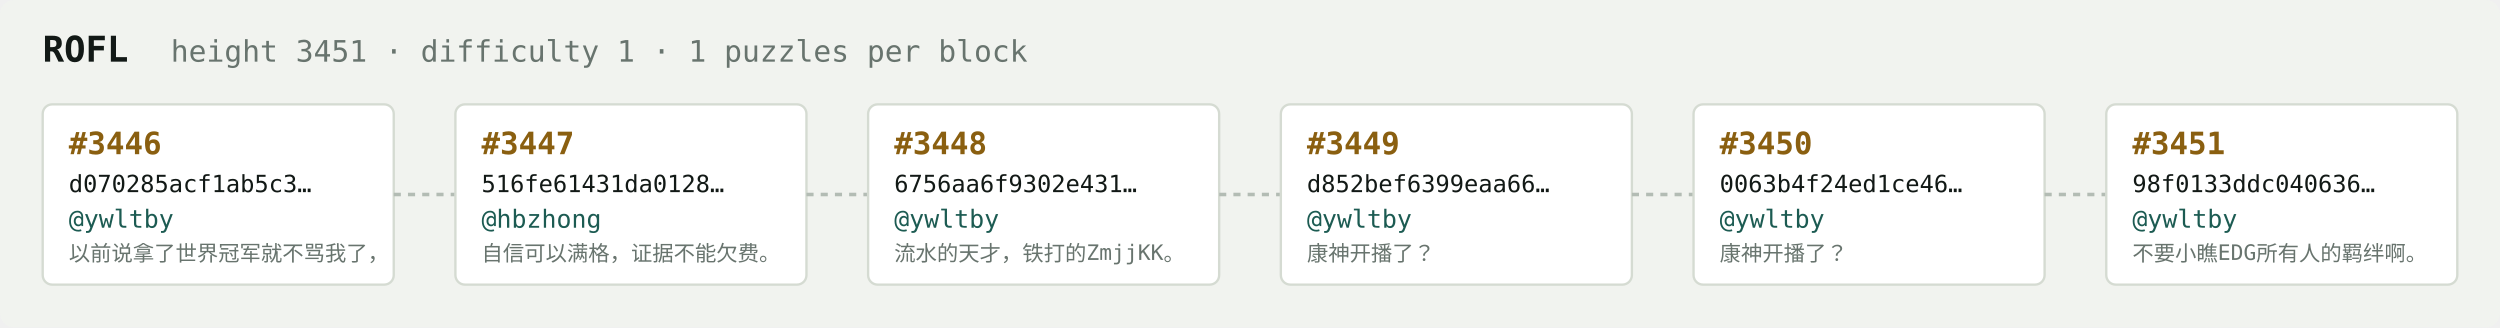
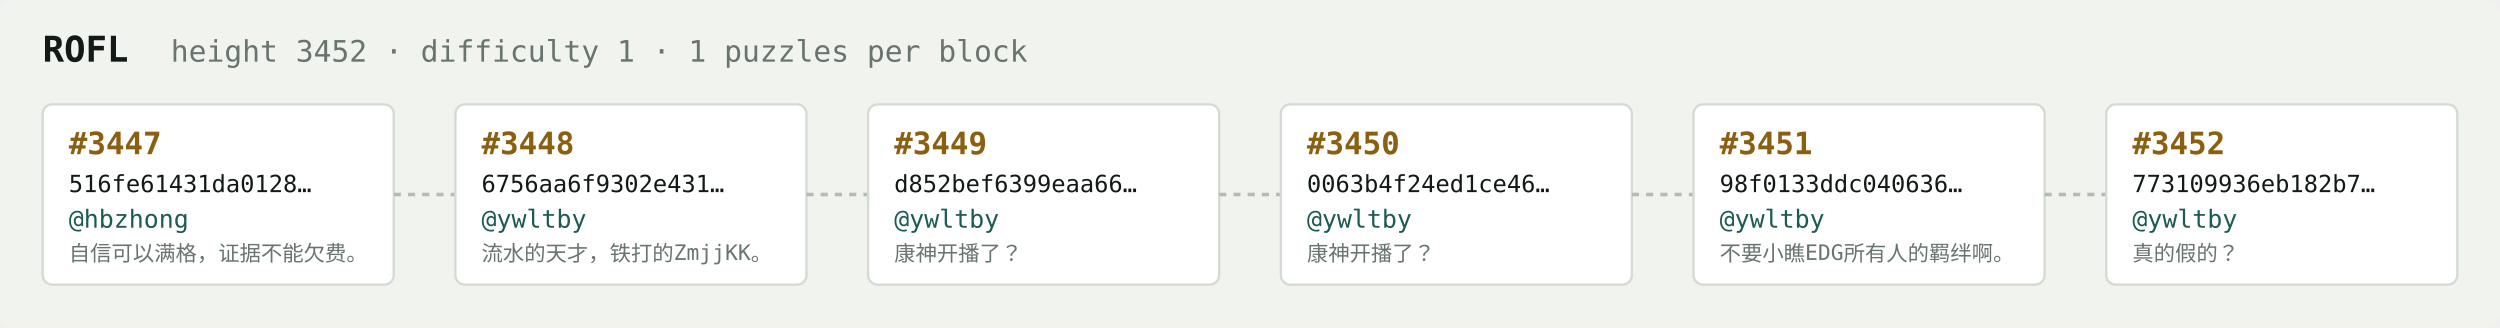
<svg xmlns="http://www.w3.org/2000/svg" width="1054" height="138" viewBox="0 0 1054 138" font-family="ui-monospace,SFMono-Regular,Menlo,monospace">
  <rect fill="#f1f3ef" width="1054" height="138" rx="6" />
  <text x="18" y="26" fill="#121916" font-size="15" font-weight="700">ROFL</text>
-   <text x="72" y="26" fill="#68746e" font-size="12.5">height 3451 · difficulty 1 · 1 puzzles per block</text>
+   <text x="72" y="26" fill="#68746e" font-size="12.5">height 3452 · difficulty 1 · 1 puzzles per block</text>
  <rect x="18" y="44" width="148" height="76" rx="4" fill="#ffffff" stroke="#d5dbd2" stroke-width="1" />
-   <text x="29" y="65" fill="#8a5f10" font-size="13" font-weight="700">#3446</text>
-   <text x="29" y="81" fill="#121916" font-size="10">d070285acf1ab5c3…</text>
-   <text x="29" y="96" fill="#1c5b52" font-size="10.5">@ywltby</text>
-   <text x="29" y="110" fill="#68746e" font-size="9">以前说拿了世界冠军就不骂我了，</text>
+   <text x="29" y="65" fill="#8a5f10" font-size="13" font-weight="700">#3447</text>
+   <text x="29" y="81" fill="#121916" font-size="10">516fe61431da0128…</text>
+   <text x="29" y="96" fill="#1c5b52" font-size="10.5">@hbzhong</text>
+   <text x="29" y="110" fill="#68746e" font-size="9">自信可以满格，证据不能欠费。</text>
  <line x1="166" y1="82.0" x2="192" y2="82.0" stroke="#b3bcb4" stroke-width="1.5" stroke-dasharray="3 3" />
  <rect x="192" y="44" width="148" height="76" rx="4" fill="#ffffff" stroke="#d5dbd2" stroke-width="1" />
-   <text x="203" y="65" fill="#8a5f10" font-size="13" font-weight="700">#3447</text>
-   <text x="203" y="81" fill="#121916" font-size="10">516fe61431da0128…</text>
-   <text x="203" y="96" fill="#1c5b52" font-size="10.5">@hbzhong</text>
-   <text x="203" y="110" fill="#68746e" font-size="9">自信可以满格，证据不能欠费。</text>
+   <text x="203" y="65" fill="#8a5f10" font-size="13" font-weight="700">#3448</text>
+   <text x="203" y="81" fill="#121916" font-size="10">6756aa6f9302e431…</text>
+   <text x="203" y="96" fill="#1c5b52" font-size="10.5">@ywltby</text>
+   <text x="203" y="110" fill="#68746e" font-size="9">流水的天才，铁打的ZmjjKK。</text>
  <line x1="340" y1="82.0" x2="366" y2="82.0" stroke="#b3bcb4" stroke-width="1.5" stroke-dasharray="3 3" />
  <rect x="366" y="44" width="148" height="76" rx="4" fill="#ffffff" stroke="#d5dbd2" stroke-width="1" />
-   <text x="377" y="65" fill="#8a5f10" font-size="13" font-weight="700">#3448</text>
-   <text x="377" y="81" fill="#121916" font-size="10">6756aa6f9302e431…</text>
+   <text x="377" y="65" fill="#8a5f10" font-size="13" font-weight="700">#3449</text>
+   <text x="377" y="81" fill="#121916" font-size="10">d852bef6399eaa66…</text>
  <text x="377" y="96" fill="#1c5b52" font-size="10.5">@ywltby</text>
-   <text x="377" y="110" fill="#68746e" font-size="9">流水的天才，铁打的ZmjjKK。</text>
+   <text x="377" y="110" fill="#68746e" font-size="9">康神开播了？</text>
  <line x1="514" y1="82.0" x2="540" y2="82.0" stroke="#b3bcb4" stroke-width="1.5" stroke-dasharray="3 3" />
  <rect x="540" y="44" width="148" height="76" rx="4" fill="#ffffff" stroke="#d5dbd2" stroke-width="1" />
-   <text x="551" y="65" fill="#8a5f10" font-size="13" font-weight="700">#3449</text>
-   <text x="551" y="81" fill="#121916" font-size="10">d852bef6399eaa66…</text>
+   <text x="551" y="65" fill="#8a5f10" font-size="13" font-weight="700">#3450</text>
+   <text x="551" y="81" fill="#121916" font-size="10">0063b4f24ed1ce46…</text>
  <text x="551" y="96" fill="#1c5b52" font-size="10.5">@ywltby</text>
  <text x="551" y="110" fill="#68746e" font-size="9">康神开播了？</text>
  <line x1="688" y1="82.0" x2="714" y2="82.0" stroke="#b3bcb4" stroke-width="1.5" stroke-dasharray="3 3" />
  <rect x="714" y="44" width="148" height="76" rx="4" fill="#ffffff" stroke="#d5dbd2" stroke-width="1" />
-   <text x="725" y="65" fill="#8a5f10" font-size="13" font-weight="700">#3450</text>
-   <text x="725" y="81" fill="#121916" font-size="10">0063b4f24ed1ce46…</text>
+   <text x="725" y="65" fill="#8a5f10" font-size="13" font-weight="700">#3451</text>
+   <text x="725" y="81" fill="#121916" font-size="10">98f0133ddc040636…</text>
  <text x="725" y="96" fill="#1c5b52" font-size="10.5">@ywltby</text>
-   <text x="725" y="110" fill="#68746e" font-size="9">康神开播了？</text>
+   <text x="725" y="110" fill="#68746e" font-size="9">不要小瞧EDG所有人的羁绊啊。</text>
  <line x1="862" y1="82.0" x2="888" y2="82.0" stroke="#b3bcb4" stroke-width="1.5" stroke-dasharray="3 3" />
  <rect x="888" y="44" width="148" height="76" rx="4" fill="#ffffff" stroke="#d5dbd2" stroke-width="1" />
-   <text x="899" y="65" fill="#8a5f10" font-size="13" font-weight="700">#3451</text>
-   <text x="899" y="81" fill="#121916" font-size="10">98f0133ddc040636…</text>
+   <text x="899" y="65" fill="#8a5f10" font-size="13" font-weight="700">#3452</text>
+   <text x="899" y="81" fill="#121916" font-size="10">773109936eb182b7…</text>
  <text x="899" y="96" fill="#1c5b52" font-size="10.5">@ywltby</text>
-   <text x="899" y="110" fill="#68746e" font-size="9">不要小瞧EDG所有人的羁绊啊。</text>
+   <text x="899" y="110" fill="#68746e" font-size="9">真的假的？</text>
</svg>
